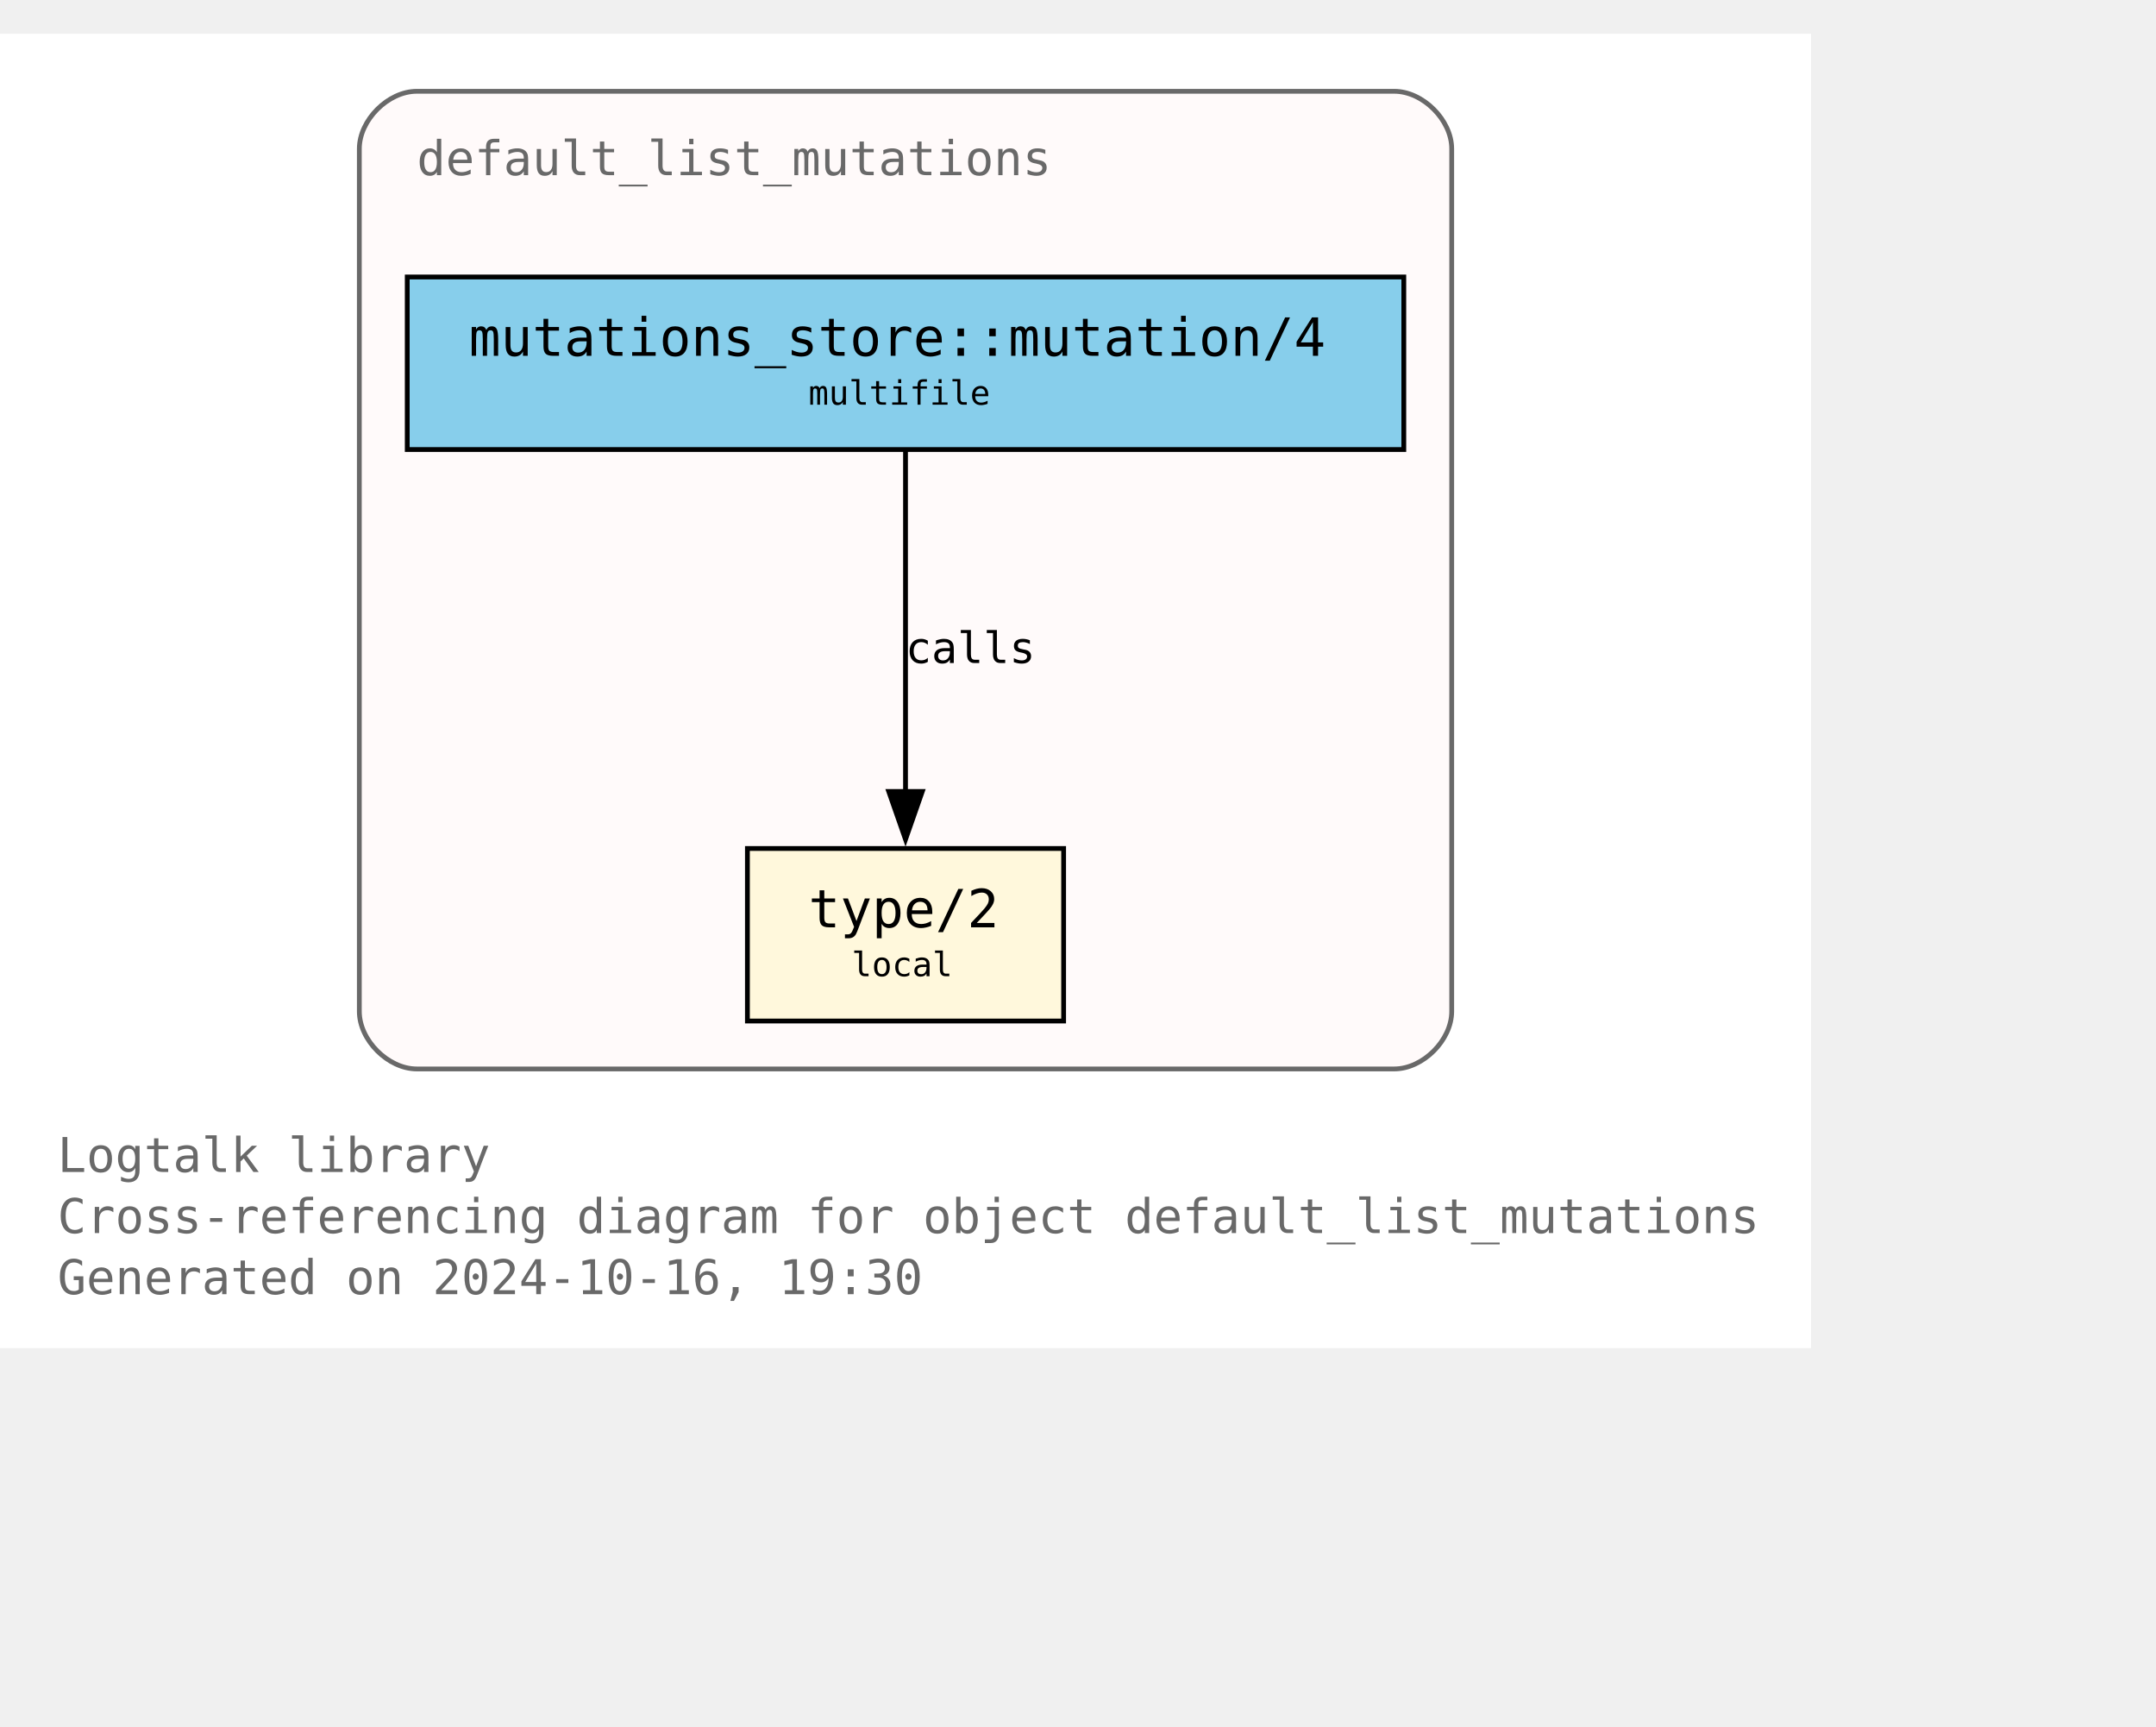
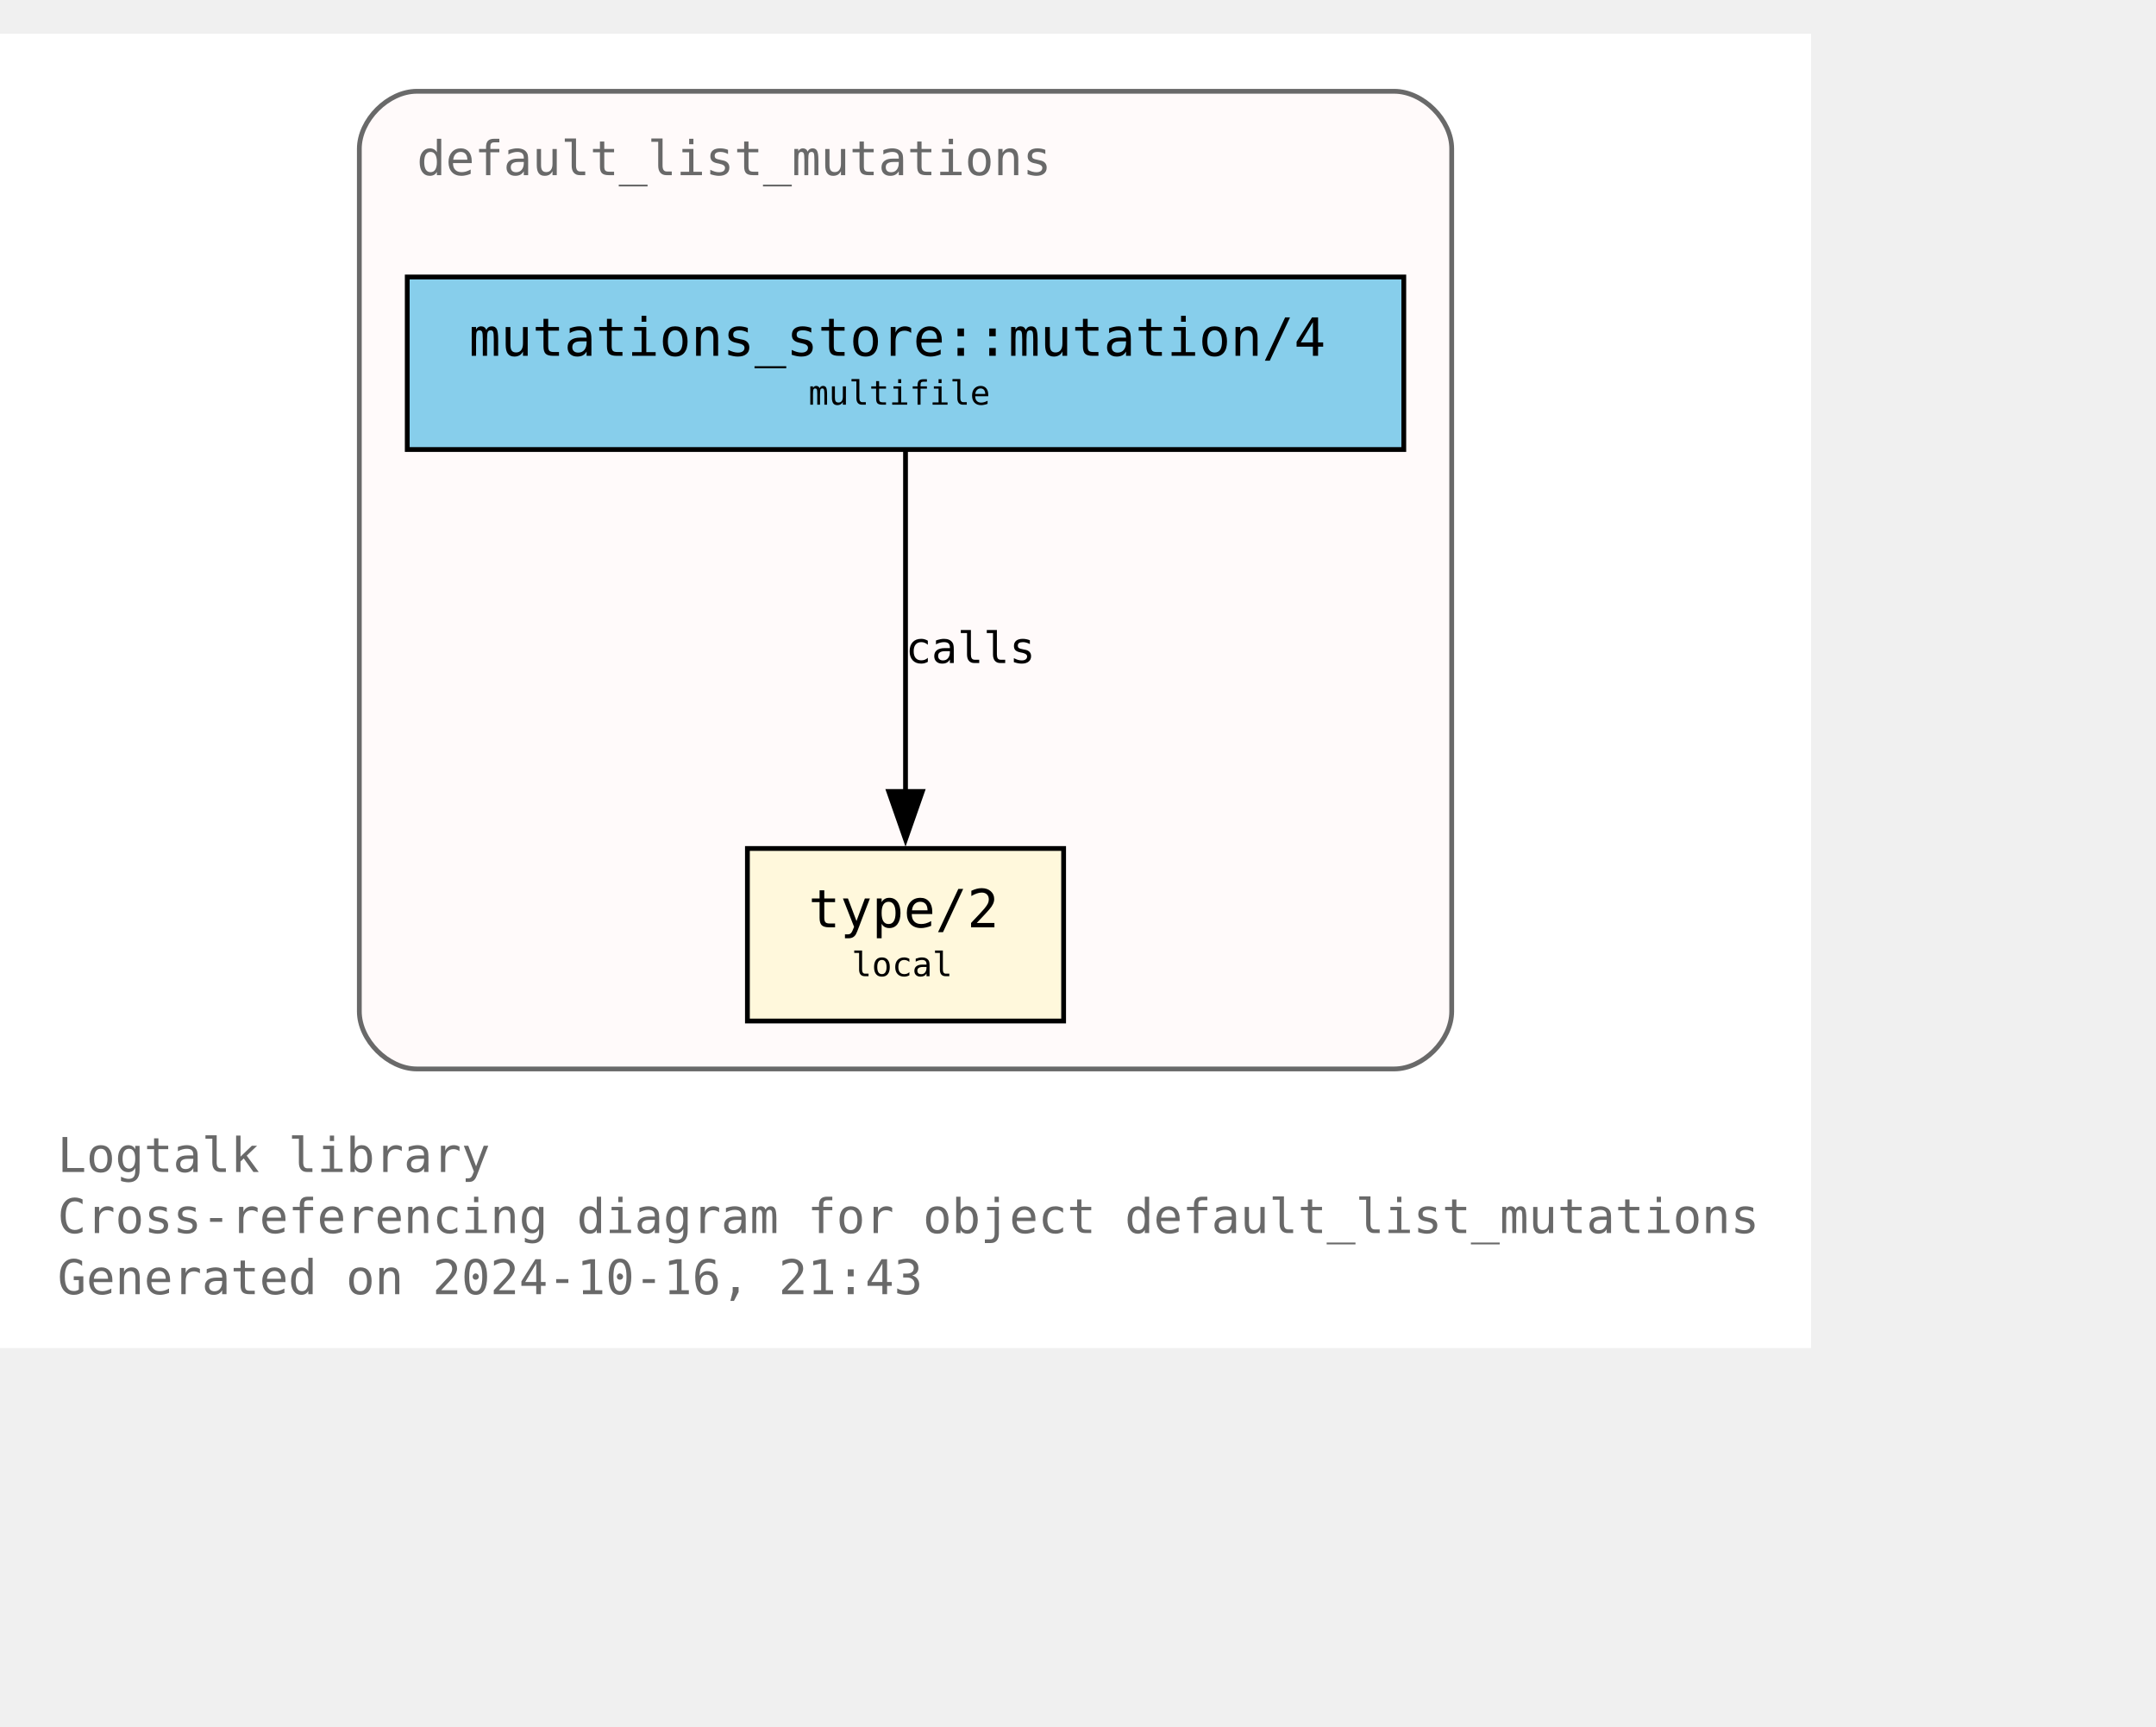
<svg xmlns="http://www.w3.org/2000/svg" xmlns:xlink="http://www.w3.org/1999/xlink" width="522pt" height="418pt" viewBox="72.00 72.00 450.00 346.25">
  <g id="graph0" class="graph" transform="scale(1 1) rotate(0) translate(76 342.25)">
    <polygon fill="white" stroke="none" points="-4,4 -4,-270.25 374,-270.25 374,4 -4,4" />
    <text text-anchor="start" x="8" y="-32.75" font-family="Monospace" font-size="10.00" fill="dimgray">Logtalk library</text>
    <text text-anchor="start" x="8" y="-20" font-family="Monospace" font-size="10.00" fill="dimgray">Cross-referencing diagram for object default_list_mutations</text>
-     <text text-anchor="start" x="8" y="-7.25" font-family="Monospace" font-size="10.00" fill="dimgray">Generated on 2024-10-16, 19:30</text>
+     <text text-anchor="start" x="8" y="-7.25" font-family="Monospace" font-size="10.00" fill="dimgray">Generated on 2024-10-16, 21:43</text>
    <g id="clust1" class="cluster">
      <g id="a_clust1">
        <a xlink:title="default_list_mutations">
          <path fill="snow" stroke="dimgray" d="M83,-54.25C83,-54.25 287,-54.25 287,-54.25 293,-54.25 299,-60.25 299,-66.25 299,-66.25 299,-246.25 299,-246.25 299,-252.25 293,-258.25 287,-258.25 287,-258.25 83,-258.25 83,-258.25 77,-258.25 71,-252.25 71,-246.25 71,-246.25 71,-66.25 71,-66.25 71,-60.25 77,-54.25 83,-54.25" />
          <g id="a_clust1_0">
-             <a xlink:href="https://github.com/LogtalkDotOrg/logtalk3/tree/f7183aedd7cdd0298daa85b6c999a8ed33792962/library/mutations/default_list_mutations.lgt" xlink:title="https://github.com/LogtalkDotOrg/logtalk3/tree/f7183aedd7cdd0298daa85b6c999a8ed33792962/library/mutations/default_list_mutations.lgt">
+             <a xlink:href="https://github.com/LogtalkDotOrg/logtalk3/tree/0ee1952ba6fb12e0917240ffede6aef75675d028/library/mutations/default_list_mutations.lgt" xlink:title="https://github.com/LogtalkDotOrg/logtalk3/tree/0ee1952ba6fb12e0917240ffede6aef75675d028/library/mutations/default_list_mutations.lgt">
              <text text-anchor="start" x="83" y="-240.75" font-family="Monospace" font-size="10.00" fill="dimgray">default_list_mutations</text>
            </a>
          </g>
        </a>
      </g>
    </g>
    <g id="node1" class="node">
      <g id="a_node1">
-         <a xlink:href="https://github.com/LogtalkDotOrg/logtalk3/tree/f7183aedd7cdd0298daa85b6c999a8ed33792962/library/mutations/default_list_mutations.lgt#L67" xlink:title="https://github.com/LogtalkDotOrg/logtalk3/tree/f7183aedd7cdd0298daa85b6c999a8ed33792962/library/mutations/default_list_mutations.lgt#L67">
+         <a xlink:href="https://github.com/LogtalkDotOrg/logtalk3/tree/0ee1952ba6fb12e0917240ffede6aef75675d028/library/mutations/default_list_mutations.lgt#L67" xlink:title="https://github.com/LogtalkDotOrg/logtalk3/tree/0ee1952ba6fb12e0917240ffede6aef75675d028/library/mutations/default_list_mutations.lgt#L67">
          <polygon fill="cornsilk" stroke="black" points="218,-100.25 152,-100.25 152,-64.25 218,-64.25 218,-100.25" />
          <text text-anchor="start" x="159.88" y="-84.83" font-family="Monospace" font-size="9.00"> </text>
          <text text-anchor="start" x="164.75" y="-83.8" font-family="Monospace" font-size="11.00">type/2</text>
          <text text-anchor="start" x="204.88" y="-84.83" font-family="Monospace" font-size="9.00"> </text>
          <text text-anchor="start" x="159.88" y="-72.7" font-family="Monospace" font-size="9.00"> </text>
          <text text-anchor="start" x="173.75" y="-73.6" font-family="Monospace" font-size="7.00">local</text>
          <text text-anchor="start" x="204.88" y="-72.7" font-family="Monospace" font-size="9.00"> </text>
        </a>
      </g>
    </g>
    <g id="node2" class="node">
      <g id="a_node2">
-         <a xlink:href="https://github.com/LogtalkDotOrg/logtalk3/tree/f7183aedd7cdd0298daa85b6c999a8ed33792962/library/mutations/default_list_mutations.lgt#L41" xlink:title="https://github.com/LogtalkDotOrg/logtalk3/tree/f7183aedd7cdd0298daa85b6c999a8ed33792962/library/mutations/default_list_mutations.lgt#L41">
+         <a xlink:href="https://github.com/LogtalkDotOrg/logtalk3/tree/0ee1952ba6fb12e0917240ffede6aef75675d028/library/mutations/default_list_mutations.lgt#L41" xlink:title="https://github.com/LogtalkDotOrg/logtalk3/tree/0ee1952ba6fb12e0917240ffede6aef75675d028/library/mutations/default_list_mutations.lgt#L41">
          <polygon fill="skyblue" stroke="black" points="289,-219.5 81,-219.5 81,-183.5 289,-183.5 289,-219.5" />
          <text text-anchor="start" x="88.88" y="-204.07" font-family="Monospace" font-size="9.00"> </text>
          <text text-anchor="start" x="93.88" y="-203.05" font-family="Monospace" font-size="11.00">mutations_store::mutation/4</text>
          <text text-anchor="start" x="275.88" y="-204.07" font-family="Monospace" font-size="9.00"> </text>
          <text text-anchor="start" x="88.88" y="-191.95" font-family="Monospace" font-size="9.00"> </text>
          <text text-anchor="start" x="164.75" y="-192.85" font-family="Monospace" font-size="7.00">multifile</text>
          <text text-anchor="start" x="275.88" y="-191.95" font-family="Monospace" font-size="9.00"> </text>
        </a>
      </g>
    </g>
    <g id="edge1" class="edge">
      <g id="a_edge1">
-         <a xlink:href="https://github.com/LogtalkDotOrg/logtalk3/tree/f7183aedd7cdd0298daa85b6c999a8ed33792962/library/mutations/default_list_mutations.lgt#L41" xlink:title="calls">
+         <a xlink:href="https://github.com/LogtalkDotOrg/logtalk3/tree/0ee1952ba6fb12e0917240ffede6aef75675d028/library/mutations/default_list_mutations.lgt#L41" xlink:title="calls">
          <path fill="none" stroke="black" d="M185,-183.2C185,-164.5 185,-134.37 185,-112.08" />
          <polygon fill="black" stroke="black" points="188.5,-112.14 185,-102.14 181.5,-112.14 188.5,-112.14" />
        </a>
      </g>
      <g id="a_edge1-label">
-         <a xlink:href="https://github.com/LogtalkDotOrg/logtalk3/tree/f7183aedd7cdd0298daa85b6c999a8ed33792962/library/mutations/default_list_mutations.lgt#L41" xlink:title="https://github.com/LogtalkDotOrg/logtalk3/tree/f7183aedd7cdd0298daa85b6c999a8ed33792962/library/mutations/default_list_mutations.lgt#L41">
+         <a xlink:href="https://github.com/LogtalkDotOrg/logtalk3/tree/0ee1952ba6fb12e0917240ffede6aef75675d028/library/mutations/default_list_mutations.lgt#L41" xlink:title="https://github.com/LogtalkDotOrg/logtalk3/tree/0ee1952ba6fb12e0917240ffede6aef75675d028/library/mutations/default_list_mutations.lgt#L41">
          <text text-anchor="start" x="185" y="-138.95" font-family="Monospace" font-size="9.00">calls</text>
        </a>
      </g>
    </g>
  </g>
</svg>
